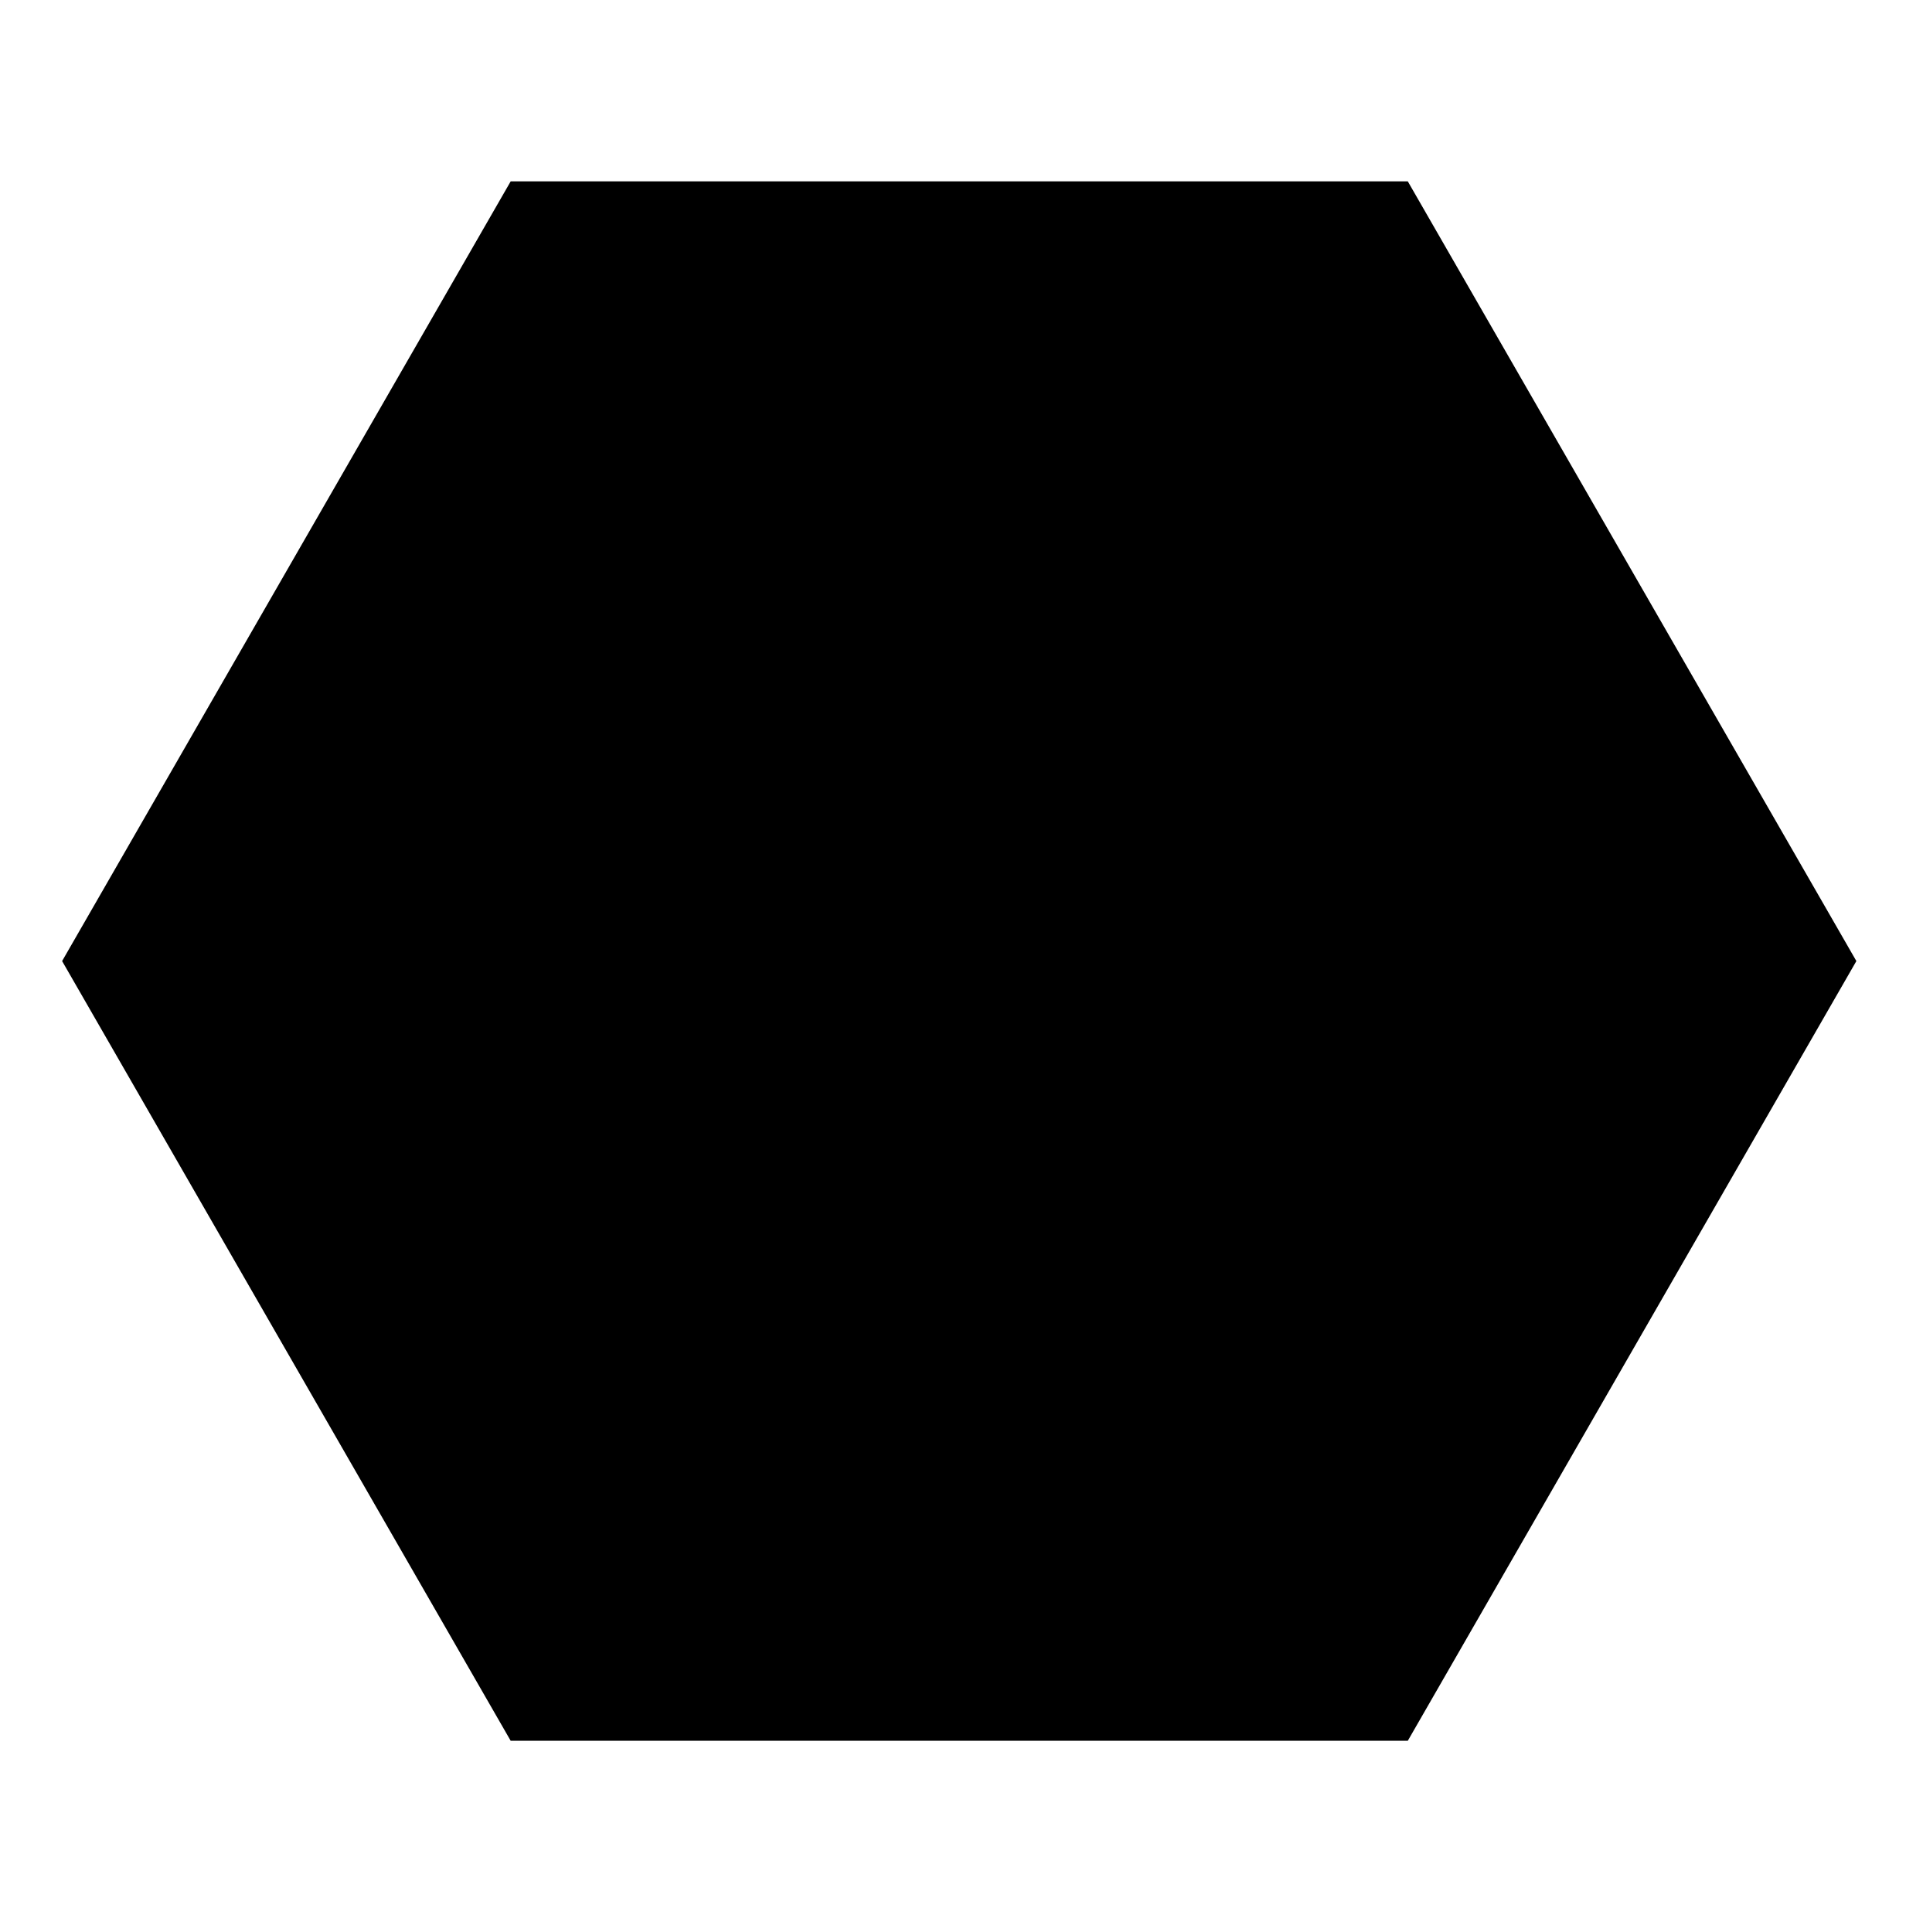
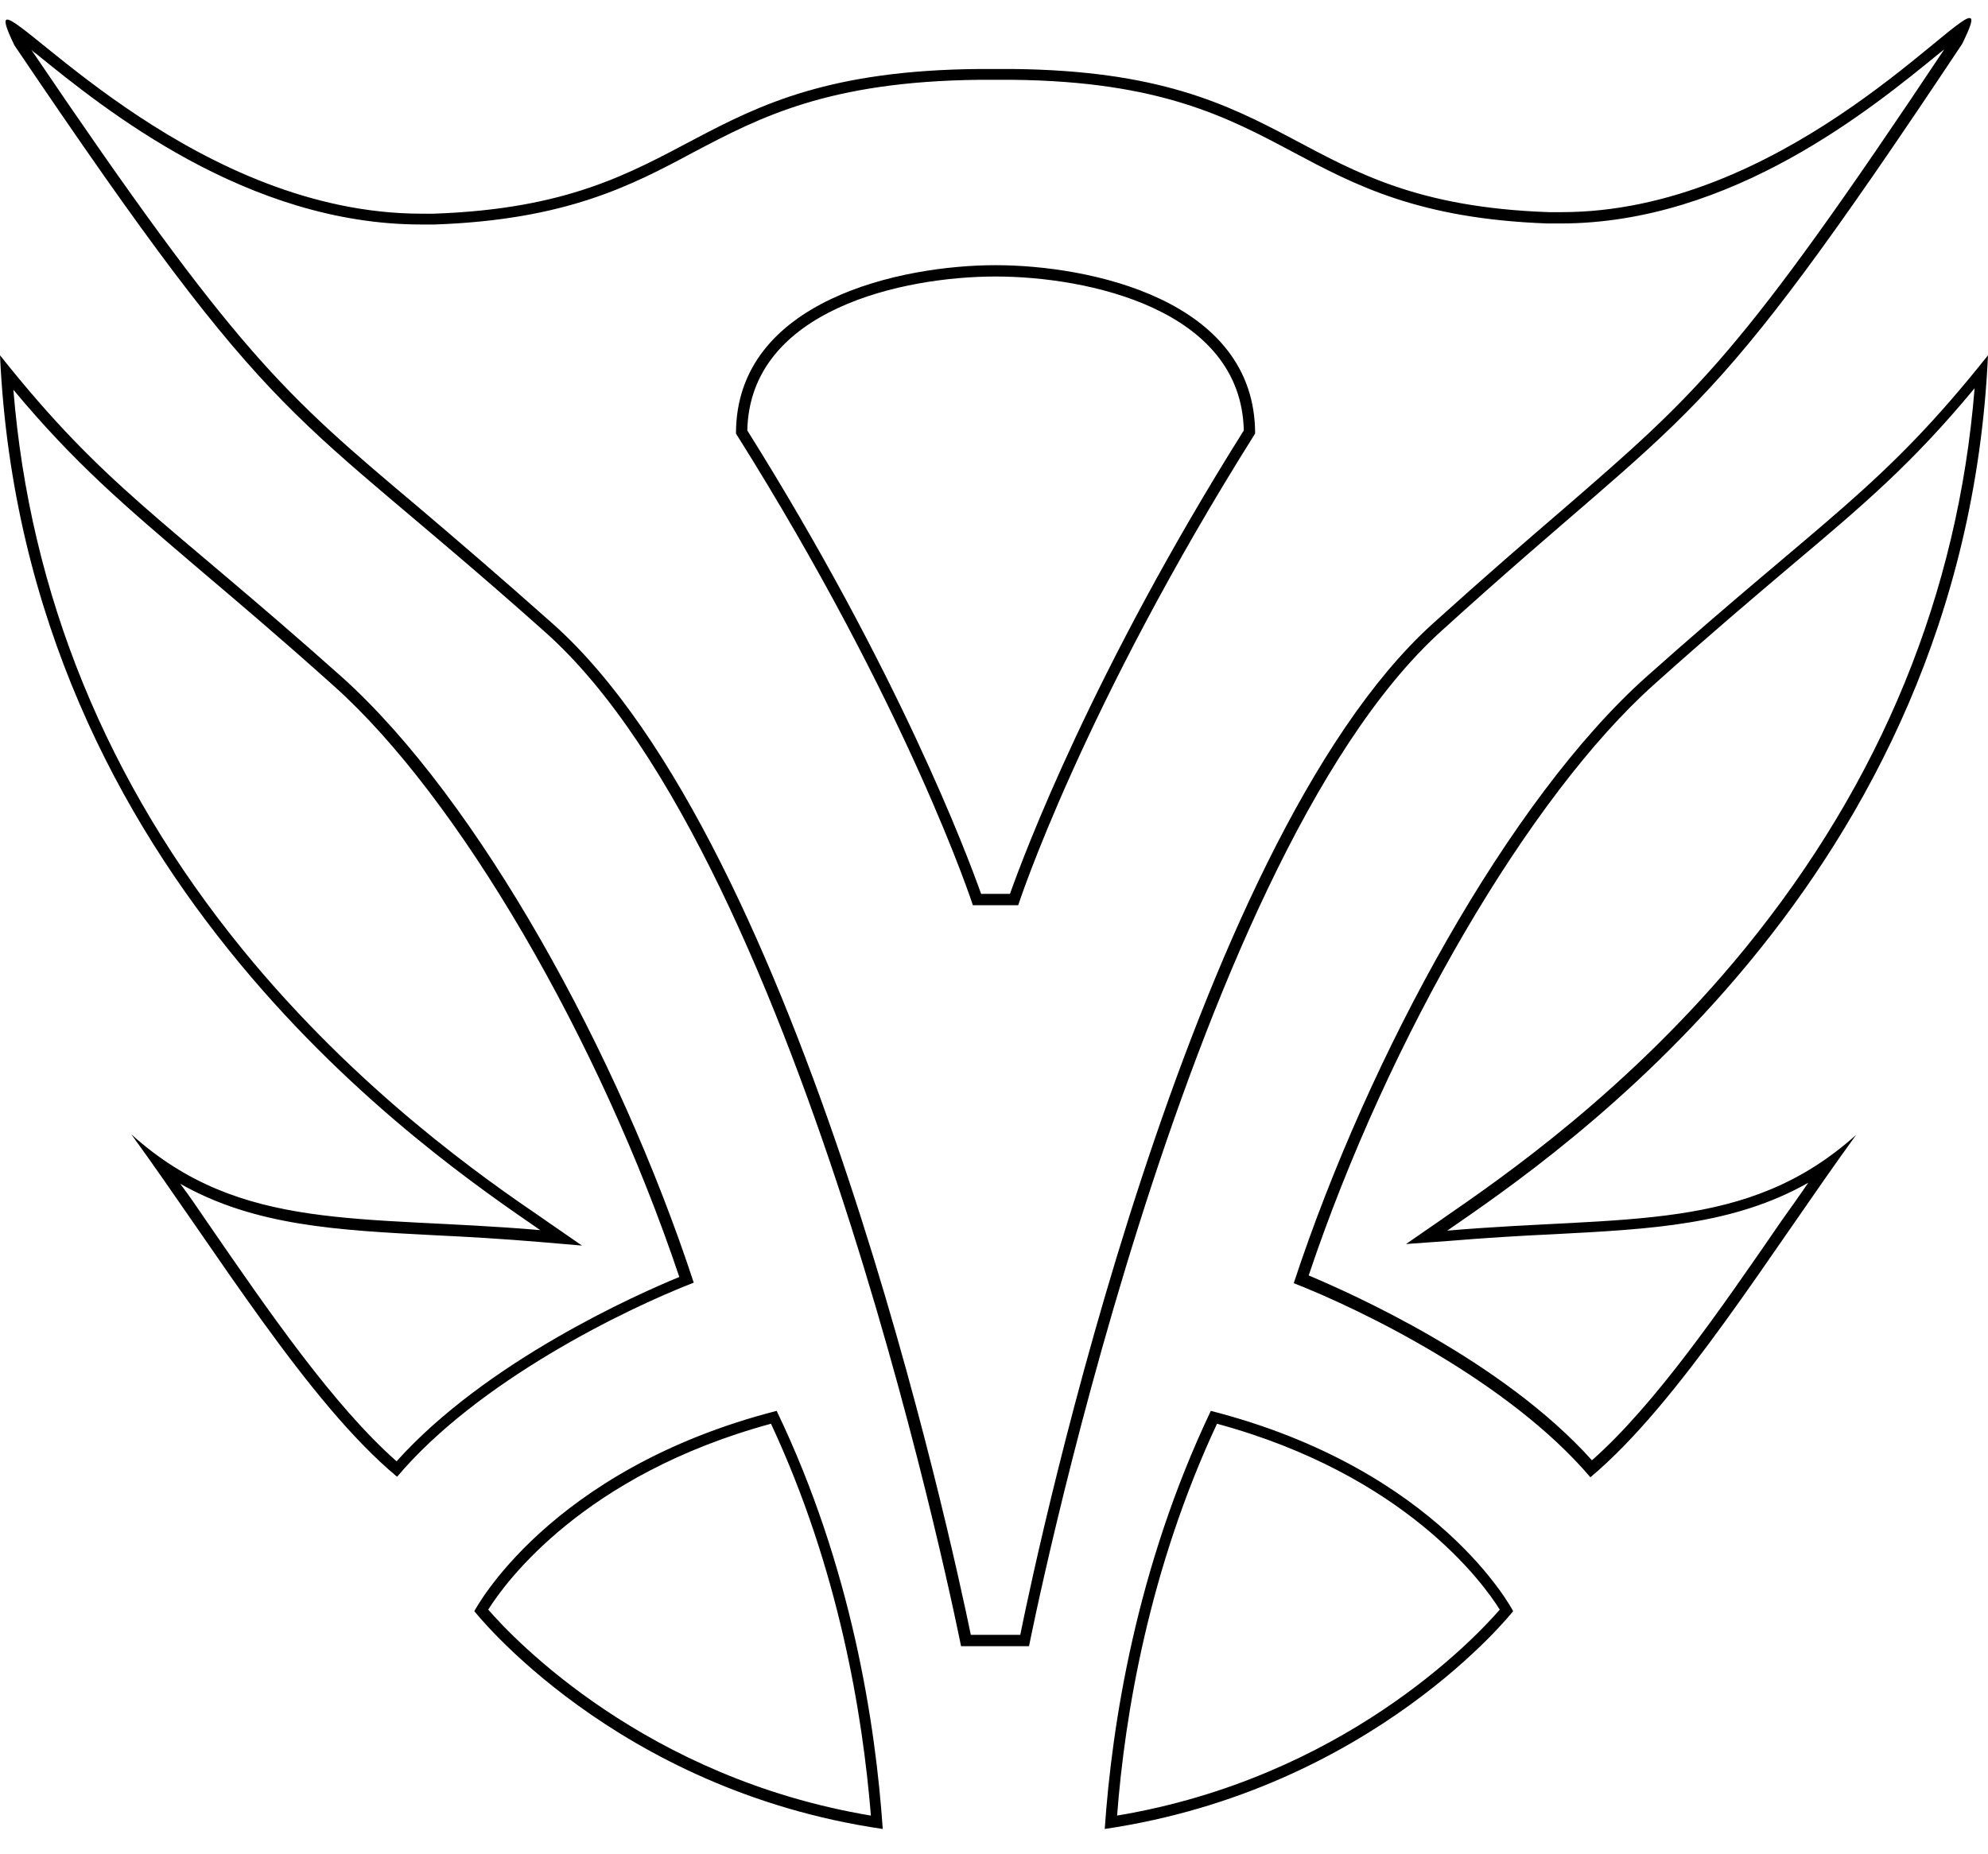
- <svg xmlns="http://www.w3.org/2000/svg" class="race_background" viewBox="0 0 195 196">
-   <path class="st2" d="M142.8,18.4h-91L6.3,97.5l45.5,79.1h91l45.5-79.1L142.8,18.4L142.8,18.4z" />
+ <svg xmlns="http://www.w3.org/2000/svg" class="race_emblem" viewBox="0 0 386 360">
+   <path d="M235.1,274c-14.5,30.5-19.2,60.9-20.6,81.2c52.1-7.7,79.3-42.3,79.3-42.3S279.6,285.4,235.1,274z M216.9,352.6c1.5-19.6,6.2-47.8,19.4-76.1c36.4,9.9,51.6,30.8,54.9,36.1C286.1,318.5,260.6,345.3,216.9,352.6z M386,69c-20.6,25.9-31.4,31.3-66.4,62.5c-26.5,23.7-53.7,73.1-68.4,117.7c13.3,5.2,41.8,19.1,57.6,37.7c17.3-14.5,35.1-43.8,51.6-66.5c-21.3,19.1-44.6,15.6-79.4,18.6C301.8,224.6,381.3,171.4,386,69z M281.3,241c7.2-0.6,13.8-1,20.3-1.3c19.1-1,35-1.8,49.5-10c-1.7,2.5-3.5,5-5.2,7.4c-12.1,17.6-24.6,35.7-36.8,46.5c-17.4-19.4-46.7-32.4-55-35.9c15.5-46.2,42.9-93.2,67.1-114.8c10.7-9.6,19-16.6,26.3-22.8c14.5-12.2,23.8-20.1,35.9-34.7c-3.2,39.8-18.1,76.3-44.5,108.7c-22.4,27.5-47.4,44.7-58.1,52.1l-1,0.7l-6.8,4.7L281.3,241z M92.1,312.9c0,0,27.2,34.7,79.3,42.3c-1.4-20.3-6-50.8-20.6-81.2C106.4,285.4,92.1,312.9,92.1,312.9z M94.8,312.6c3.3-5.3,18.5-26.2,54.9-36.1c13.2,28.3,17.8,56.5,19.4,76.1C125.4,345.3,99.9,318.5,94.8,312.6z M66.4,131.5C31.4,100.3,20.6,94.9,0,69c4.7,102.4,84.2,155.6,104.9,169.9c-34.8-3-58.1,0.6-79.4-18.6c16.5,22.7,34.3,52.1,51.6,66.5c15.7-18.6,44.2-32.5,57.6-37.7C120.1,204.6,92.8,155.2,66.4,131.5z M77,283.8c-12.2-10.8-24.7-28.9-36.8-46.5c-1.7-2.5-3.4-5-5.2-7.4c14.5,8.2,30.4,9,49.5,10c6.4,0.3,13.1,0.7,20.3,1.3l8.2,0.7l-6.8-4.7l-1-0.7c-10.7-7.3-35.6-24.5-58.1-52.1C20.7,152,5.8,115.4,2.6,75.7c12.1,14.5,21.5,22.4,35.9,34.7c7.3,6.2,15.6,13.2,26.3,22.8c24.2,21.6,51.6,68.6,67.1,114.8C123.6,251.4,94.4,264.4,77,283.8z M279.8,122.6C329.7,77.3,329.2,86.4,381,8.5c1.7-3.5,2.2-5,1.4-5c-3.7,0-37.1,37.7-79.2,37.7c-0.8,0-1.6,0-2.5,0c-51-1.8-47.5-27.2-104-27.8c-0.4,0-1.9,0-3.4,0c-1.2,0-2.5,0-3.2,0c-57.7,0.5-54,26.3-105.9,28.1c-0.8,0-1.7,0-2.5,0C39,41.4,5.2,3.8,1.4,3.8c-0.7,0-0.3,1.5,1.4,5c52.5,77.8,52.4,68.8,103.1,114c50.7,45.2,80.7,196.9,80.7,196.9h13.2C199.8,319.7,229.8,167.9,279.8,122.6z M198.1,317.5h-9.6c-3.7-17.9-32.8-153.2-81.1-196.3c-10.8-9.6-19.1-16.7-26.4-22.9C55,76.4,46.1,68.8,6.1,9.7c0.3,0.3,0.7,0.6,1,0.8C20.4,21.3,48,43.6,81.8,43.6c0.9,0,1.7,0,2.6,0c25.4-0.9,38.1-7.5,50.2-14c12.9-6.8,26.2-13.8,55.6-14.1c0.7,0,1.9,0,3.1,0c1.5,0,2.9,0,3.3,0c28.7,0.3,41.8,7.3,54.4,14c12,6.4,24.4,13,49.5,13.9c0.8,0,1.7,0,2.5,0c33.3,0,60.5-22.4,73.6-33.1c0.3-0.2,0.6-0.5,0.9-0.7c-39.7,59.6-47.8,66.6-74,89.3c-7.1,6.1-15.1,13-25.4,22.3C230.7,164.2,201.7,299.6,198.1,317.5z M193.3,51.5c-18.1,0-50.4,6.7-50.4,32.7c33.6,53.4,46,91.6,46,91.6h8.8c0,0,12.4-38.2,46-91.6C243.7,58.1,211.4,51.5,193.3,51.5z M196.1,173.6h-5.6c-2.7-7.6-16-43.1-45.4-90c0.5-23.6,30.5-29.9,48.2-29.9c17.8,0,47.7,6.3,48.2,29.9C212.1,130.4,198.8,166,196.1,173.6z" />
</svg>
